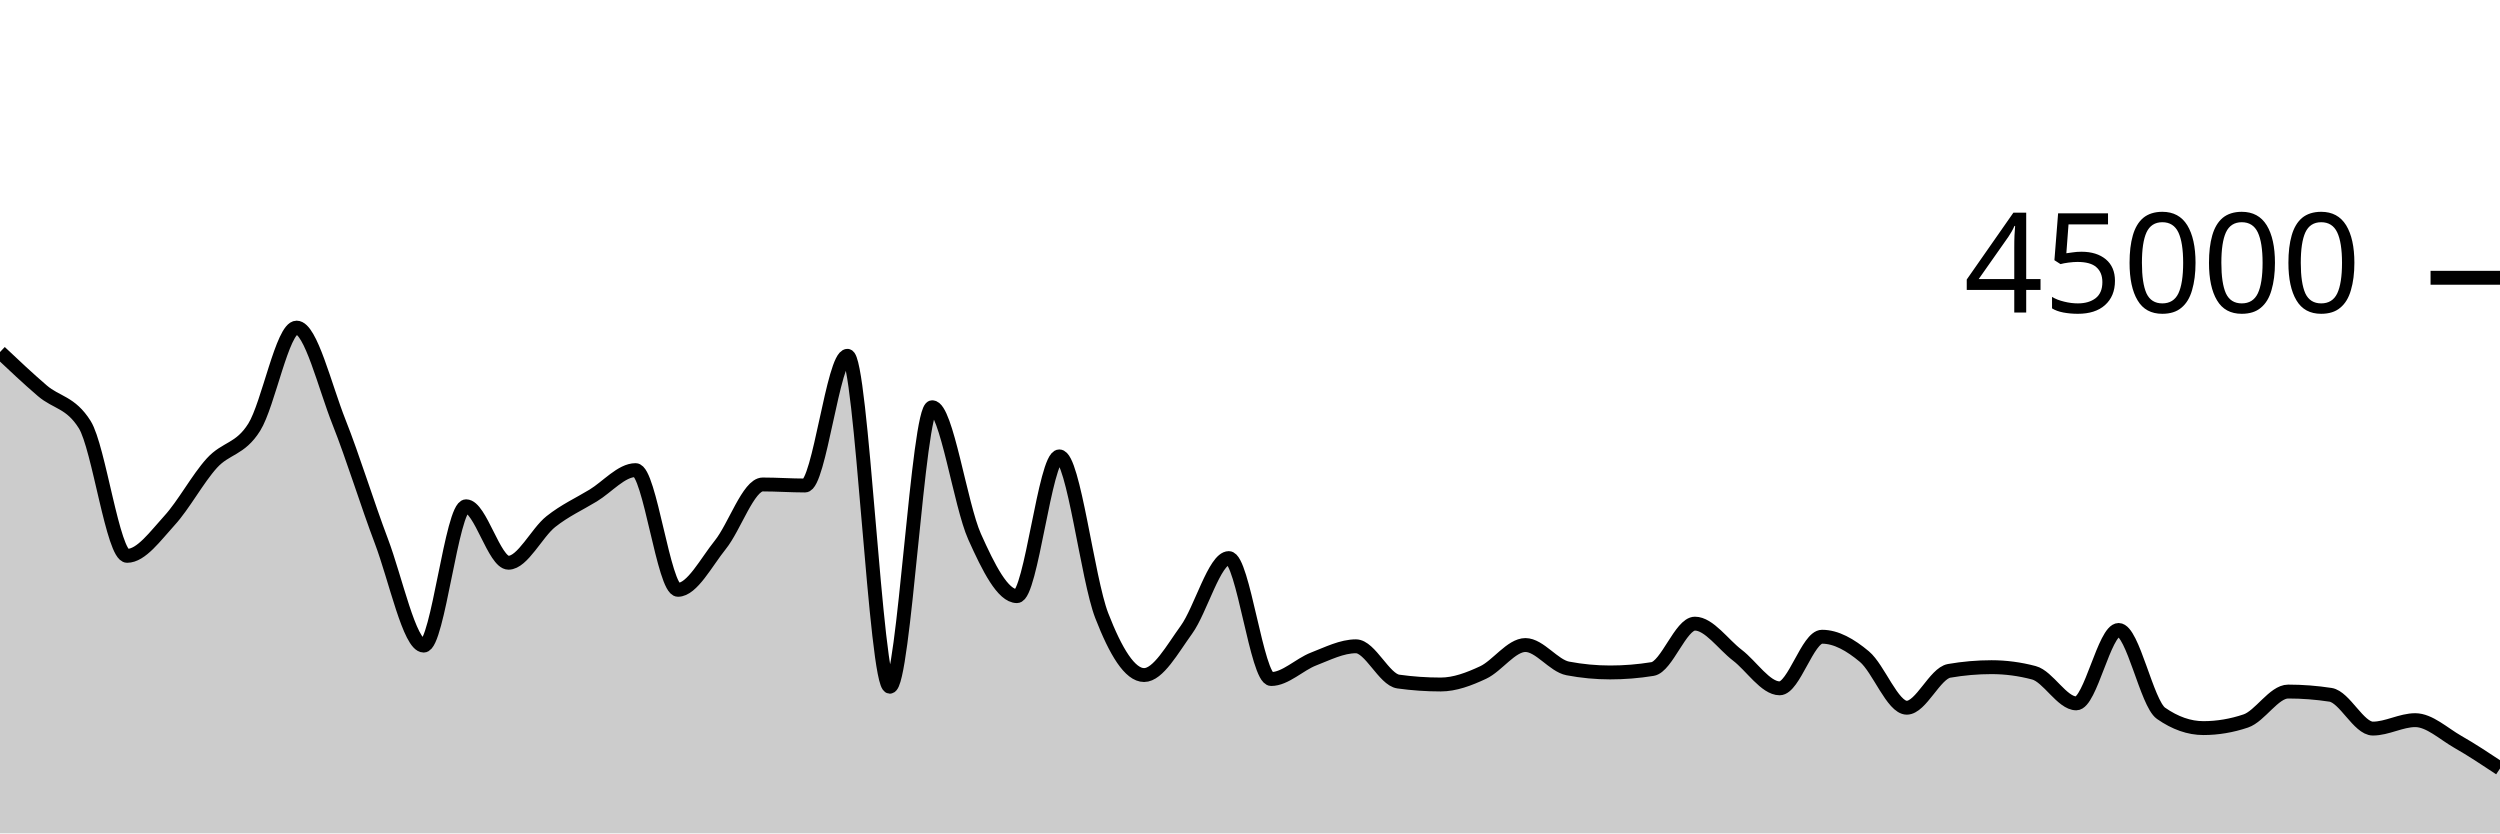
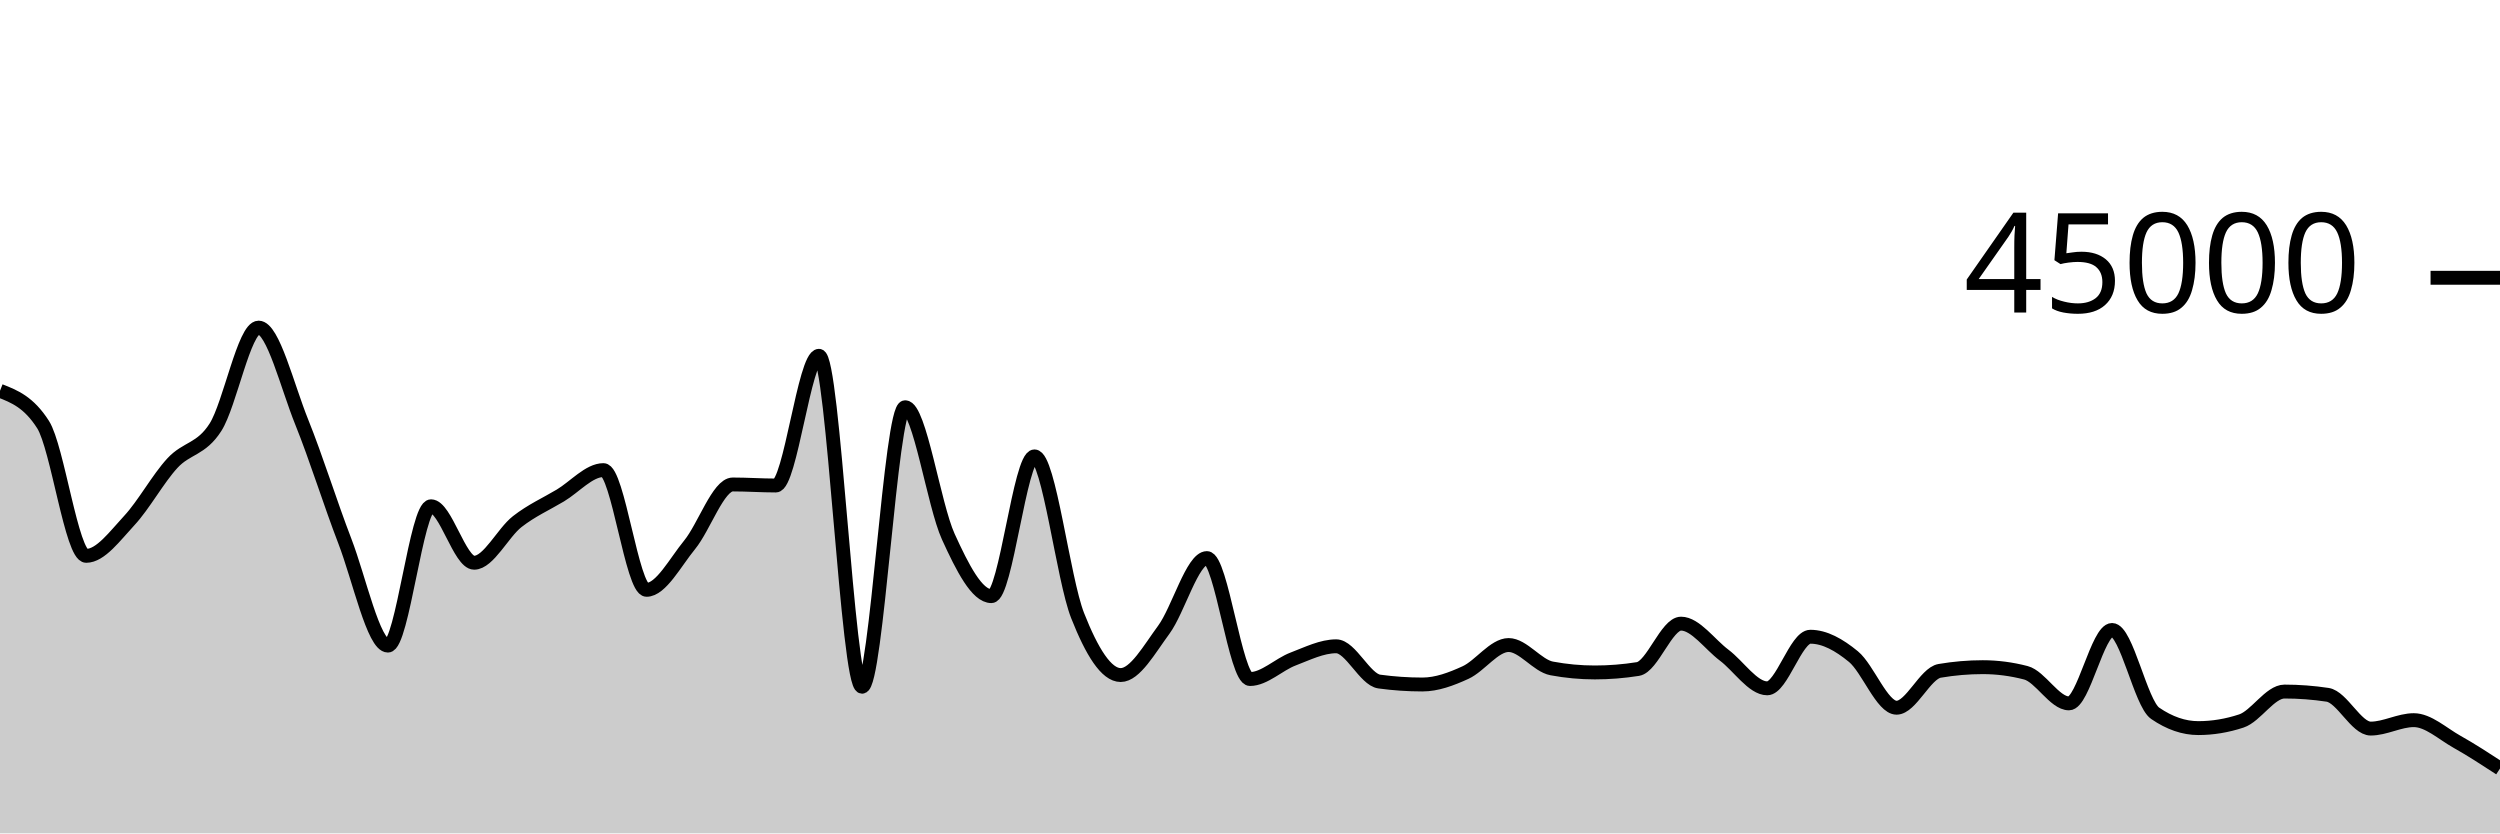
<svg xmlns="http://www.w3.org/2000/svg" viewBox="0 0 180 60">
  <g transform="translate(0,20)">
-     <path class="area" fill="rgba(0, 0, 0, 0.2)" d="M0,5.348C1.017,6.307,2.034,7.266,3.051,8.137C4.068,9.008,5.085,8.949,6.102,10.573C7.119,12.198,8.136,20.021,9.153,20.021C10.169,20.021,11.186,18.59,12.203,17.477C13.22,16.365,14.237,14.465,15.254,13.345C16.271,12.225,17.288,12.384,18.305,10.758C19.322,9.132,20.339,3.588,21.356,3.588C22.373,3.588,23.39,7.827,24.407,10.388C25.424,12.95,26.441,16.276,27.458,18.958C28.475,21.641,29.492,26.484,30.508,26.484C31.525,26.484,32.542,16.452,33.559,16.452C34.576,16.452,35.593,20.517,36.61,20.517C37.627,20.517,38.644,18.363,39.661,17.556C40.678,16.749,41.695,16.294,42.712,15.676C43.729,15.057,44.746,13.848,45.763,13.848C46.78,13.848,47.797,22.467,48.814,22.467C49.831,22.467,50.847,20.488,51.864,19.224C52.881,17.96,53.898,14.882,54.915,14.882C55.932,14.882,56.949,14.956,57.966,14.956C58.983,14.956,60,5.617,61.017,5.617C62.034,5.617,63.051,29.444,64.068,29.444C65.085,29.444,66.102,9.32,67.119,9.32C68.136,9.32,69.153,16.369,70.169,18.636C71.186,20.903,72.203,22.922,73.22,22.922C74.237,22.922,75.254,12.86,76.271,12.86C77.288,12.86,78.305,21.692,79.322,24.316C80.339,26.94,81.356,28.604,82.373,28.604C83.39,28.604,84.407,26.743,85.424,25.34C86.441,23.936,87.458,20.182,88.475,20.182C89.492,20.182,90.508,28.89,91.525,28.89C92.542,28.89,93.559,27.842,94.576,27.449C95.593,27.056,96.61,26.533,97.627,26.533C98.644,26.533,99.661,28.931,100.678,29.072C101.695,29.213,102.712,29.284,103.729,29.284C104.746,29.284,105.763,28.898,106.78,28.424C107.797,27.95,108.814,26.442,109.831,26.442C110.847,26.442,111.864,27.935,112.881,28.127C113.898,28.32,114.915,28.416,115.932,28.416C116.949,28.416,117.966,28.334,118.983,28.169C120,28.004,121.017,24.902,122.034,24.902C123.051,24.902,124.068,26.393,125.085,27.17C126.102,27.946,127.119,29.56,128.136,29.56C129.153,29.56,130.169,25.845,131.186,25.845C132.203,25.845,133.22,26.425,134.237,27.276C135.254,28.128,136.271,30.956,137.288,30.956C138.305,30.956,139.322,28.478,140.339,28.301C141.356,28.125,142.373,28.036,143.39,28.036C144.407,28.036,145.424,28.171,146.441,28.44C147.458,28.709,148.475,30.643,149.492,30.643C150.508,30.643,151.525,25.357,152.542,25.357C153.559,25.357,154.576,30.647,155.593,31.357C156.61,32.068,157.627,32.423,158.644,32.423C159.661,32.423,160.678,32.252,161.695,31.91C162.712,31.568,163.729,29.792,164.746,29.792C165.763,29.792,166.78,29.87,167.797,30.026C168.814,30.182,169.831,32.458,170.847,32.458C171.864,32.458,172.881,31.851,173.898,31.851C174.915,31.851,175.932,32.823,176.949,33.404C177.966,33.984,178.983,34.659,180,35.333L180,40C178.983,40,177.966,40,176.949,40C175.932,40,174.915,40,173.898,40C172.881,40,171.864,40,170.847,40C169.831,40,168.814,40,167.797,40C166.78,40,165.763,40,164.746,40C163.729,40,162.712,40,161.695,40C160.678,40,159.661,40,158.644,40C157.627,40,156.61,40,155.593,40C154.576,40,153.559,40,152.542,40C151.525,40,150.508,40,149.492,40C148.475,40,147.458,40,146.441,40C145.424,40,144.407,40,143.39,40C142.373,40,141.356,40,140.339,40C139.322,40,138.305,40,137.288,40C136.271,40,135.254,40,134.237,40C133.22,40,132.203,40,131.186,40C130.169,40,129.153,40,128.136,40C127.119,40,126.102,40,125.085,40C124.068,40,123.051,40,122.034,40C121.017,40,120,40,118.983,40C117.966,40,116.949,40,115.932,40C114.915,40,113.898,40,112.881,40C111.864,40,110.847,40,109.831,40C108.814,40,107.797,40,106.78,40C105.763,40,104.746,40,103.729,40C102.712,40,101.695,40,100.678,40C99.661,40,98.644,40,97.627,40C96.61,40,95.593,40,94.576,40C93.559,40,92.542,40,91.525,40C90.508,40,89.492,40,88.475,40C87.458,40,86.441,40,85.424,40C84.407,40,83.39,40,82.373,40C81.356,40,80.339,40,79.322,40C78.305,40,77.288,40,76.271,40C75.254,40,74.237,40,73.22,40C72.203,40,71.186,40,70.169,40C69.153,40,68.136,40,67.119,40C66.102,40,65.085,40,64.068,40C63.051,40,62.034,40,61.017,40C60,40,58.983,40,57.966,40C56.949,40,55.932,40,54.915,40C53.898,40,52.881,40,51.864,40C50.847,40,49.831,40,48.814,40C47.797,40,46.78,40,45.763,40C44.746,40,43.729,40,42.712,40C41.695,40,40.678,40,39.661,40C38.644,40,37.627,40,36.61,40C35.593,40,34.576,40,33.559,40C32.542,40,31.525,40,30.508,40C29.492,40,28.475,40,27.458,40C26.441,40,25.424,40,24.407,40C23.39,40,22.373,40,21.356,40C20.339,40,19.322,40,18.305,40C17.288,40,16.271,40,15.254,40C14.237,40,13.22,40,12.203,40C11.186,40,10.169,40,9.153,40C8.136,40,7.119,40,6.102,40C5.085,40,4.068,40,3.051,40C2.034,40,1.017,40,0,40Z" />
-     <path class="line" stroke="black" fill="none" d="M0,5.348C1.017,6.307,2.034,7.266,3.051,8.137C4.068,9.008,5.085,8.949,6.102,10.573C7.119,12.198,8.136,20.021,9.153,20.021C10.169,20.021,11.186,18.59,12.203,17.477C13.22,16.365,14.237,14.465,15.254,13.345C16.271,12.225,17.288,12.384,18.305,10.758C19.322,9.132,20.339,3.588,21.356,3.588C22.373,3.588,23.39,7.827,24.407,10.388C25.424,12.95,26.441,16.276,27.458,18.958C28.475,21.641,29.492,26.484,30.508,26.484C31.525,26.484,32.542,16.452,33.559,16.452C34.576,16.452,35.593,20.517,36.61,20.517C37.627,20.517,38.644,18.363,39.661,17.556C40.678,16.749,41.695,16.294,42.712,15.676C43.729,15.057,44.746,13.848,45.763,13.848C46.78,13.848,47.797,22.467,48.814,22.467C49.831,22.467,50.847,20.488,51.864,19.224C52.881,17.96,53.898,14.882,54.915,14.882C55.932,14.882,56.949,14.956,57.966,14.956C58.983,14.956,60,5.617,61.017,5.617C62.034,5.617,63.051,29.444,64.068,29.444C65.085,29.444,66.102,9.32,67.119,9.32C68.136,9.32,69.153,16.369,70.169,18.636C71.186,20.903,72.203,22.922,73.22,22.922C74.237,22.922,75.254,12.86,76.271,12.86C77.288,12.86,78.305,21.692,79.322,24.316C80.339,26.94,81.356,28.604,82.373,28.604C83.39,28.604,84.407,26.743,85.424,25.34C86.441,23.936,87.458,20.182,88.475,20.182C89.492,20.182,90.508,28.89,91.525,28.89C92.542,28.89,93.559,27.842,94.576,27.449C95.593,27.056,96.61,26.533,97.627,26.533C98.644,26.533,99.661,28.931,100.678,29.072C101.695,29.213,102.712,29.284,103.729,29.284C104.746,29.284,105.763,28.898,106.78,28.424C107.797,27.95,108.814,26.442,109.831,26.442C110.847,26.442,111.864,27.935,112.881,28.127C113.898,28.32,114.915,28.416,115.932,28.416C116.949,28.416,117.966,28.334,118.983,28.169C120,28.004,121.017,24.902,122.034,24.902C123.051,24.902,124.068,26.393,125.085,27.17C126.102,27.946,127.119,29.56,128.136,29.56C129.153,29.56,130.169,25.845,131.186,25.845C132.203,25.845,133.22,26.425,134.237,27.276C135.254,28.128,136.271,30.956,137.288,30.956C138.305,30.956,139.322,28.478,140.339,28.301C141.356,28.125,142.373,28.036,143.39,28.036C144.407,28.036,145.424,28.171,146.441,28.44C147.458,28.709,148.475,30.643,149.492,30.643C150.508,30.643,151.525,25.357,152.542,25.357C153.559,25.357,154.576,30.647,155.593,31.357C156.61,32.068,157.627,32.423,158.644,32.423C159.661,32.423,160.678,32.252,161.695,31.91C162.712,31.568,163.729,29.792,164.746,29.792C165.763,29.792,166.78,29.87,167.797,30.026C168.814,30.182,169.831,32.458,170.847,32.458C171.864,32.458,172.881,31.851,173.898,31.851C174.915,31.851,175.932,32.823,176.949,33.404C177.966,33.984,178.983,34.659,180,35.333" />
+     <path class="area" fill="rgba(0, 0, 0, 0.2)" d="M0,8.137C1.034,8.543,2.069,8.949,3.103,10.573C4.138,12.198,5.172,20.021,6.207,20.021C7.241,20.021,8.276,18.59,9.31,17.477C10.345,16.365,11.379,14.465,12.414,13.345C13.448,12.225,14.483,12.384,15.517,10.758C16.552,9.132,17.586,3.588,18.621,3.588C19.655,3.588,20.69,7.827,21.724,10.388C22.759,12.95,23.793,16.276,24.828,18.958C25.862,21.641,26.897,26.484,27.931,26.484C28.966,26.484,30,16.452,31.034,16.452C32.069,16.452,33.103,20.517,34.138,20.517C35.172,20.517,36.207,18.363,37.241,17.556C38.276,16.749,39.31,16.294,40.345,15.676C41.379,15.057,42.414,13.848,43.448,13.848C44.483,13.848,45.517,22.467,46.552,22.467C47.586,22.467,48.621,20.488,49.655,19.224C50.69,17.96,51.724,14.882,52.759,14.882C53.793,14.882,54.828,14.956,55.862,14.956C56.897,14.956,57.931,5.617,58.966,5.617C60,5.617,61.034,29.444,62.069,29.444C63.103,29.444,64.138,9.32,65.172,9.32C66.207,9.32,67.241,16.369,68.276,18.636C69.31,20.903,70.345,22.922,71.379,22.922C72.414,22.922,73.448,12.86,74.483,12.86C75.517,12.86,76.552,21.692,77.586,24.316C78.621,26.94,79.655,28.604,80.69,28.604C81.724,28.604,82.759,26.743,83.793,25.34C84.828,23.936,85.862,20.182,86.897,20.182C87.931,20.182,88.966,28.89,90,28.89C91.034,28.89,92.069,27.842,93.103,27.449C94.138,27.056,95.172,26.533,96.207,26.533C97.241,26.533,98.276,28.931,99.31,29.072C100.345,29.213,101.379,29.284,102.414,29.284C103.448,29.284,104.483,28.898,105.517,28.424C106.552,27.95,107.586,26.442,108.621,26.442C109.655,26.442,110.69,27.935,111.724,28.127C112.759,28.32,113.793,28.416,114.828,28.416C115.862,28.416,116.897,28.334,117.931,28.169C118.966,28.004,120,24.902,121.034,24.902C122.069,24.902,123.103,26.393,124.138,27.17C125.172,27.946,126.207,29.56,127.241,29.56C128.276,29.56,129.31,25.845,130.345,25.845C131.379,25.845,132.414,26.425,133.448,27.276C134.483,28.128,135.517,30.956,136.552,30.956C137.586,30.956,138.621,28.478,139.655,28.301C140.69,28.125,141.724,28.036,142.759,28.036C143.793,28.036,144.828,28.171,145.862,28.44C146.897,28.709,147.931,30.643,148.966,30.643C150,30.643,151.034,25.357,152.069,25.357C153.103,25.357,154.138,30.647,155.172,31.357C156.207,32.068,157.241,32.423,158.276,32.423C159.31,32.423,160.345,32.252,161.379,31.91C162.414,31.568,163.448,29.792,164.483,29.792C165.517,29.792,166.552,29.87,167.586,30.026C168.621,30.182,169.655,32.458,170.69,32.458C171.724,32.458,172.759,31.851,173.793,31.851C174.828,31.851,175.862,32.823,176.897,33.404C177.931,33.984,178.966,34.659,180,35.333L180,40C178.966,40,177.931,40,176.897,40C175.862,40,174.828,40,173.793,40C172.759,40,171.724,40,170.69,40C169.655,40,168.621,40,167.586,40C166.552,40,165.517,40,164.483,40C163.448,40,162.414,40,161.379,40C160.345,40,159.31,40,158.276,40C157.241,40,156.207,40,155.172,40C154.138,40,153.103,40,152.069,40C151.034,40,150,40,148.966,40C147.931,40,146.897,40,145.862,40C144.828,40,143.793,40,142.759,40C141.724,40,140.69,40,139.655,40C138.621,40,137.586,40,136.552,40C135.517,40,134.483,40,133.448,40C132.414,40,131.379,40,130.345,40C129.31,40,128.276,40,127.241,40C126.207,40,125.172,40,124.138,40C123.103,40,122.069,40,121.034,40C120,40,118.966,40,117.931,40C116.897,40,115.862,40,114.828,40C113.793,40,112.759,40,111.724,40C110.69,40,109.655,40,108.621,40C107.586,40,106.552,40,105.517,40C104.483,40,103.448,40,102.414,40C101.379,40,100.345,40,99.31,40C98.276,40,97.241,40,96.207,40C95.172,40,94.138,40,93.103,40C92.069,40,91.034,40,90,40C88.966,40,87.931,40,86.897,40C85.862,40,84.828,40,83.793,40C82.759,40,81.724,40,80.69,40C79.655,40,78.621,40,77.586,40C76.552,40,75.517,40,74.483,40C73.448,40,72.414,40,71.379,40C70.345,40,69.31,40,68.276,40C67.241,40,66.207,40,65.172,40C64.138,40,63.103,40,62.069,40C61.034,40,60,40,58.966,40C57.931,40,56.897,40,55.862,40C54.828,40,53.793,40,52.759,40C51.724,40,50.69,40,49.655,40C48.621,40,47.586,40,46.552,40C45.517,40,44.483,40,43.448,40C42.414,40,41.379,40,40.345,40C39.31,40,38.276,40,37.241,40C36.207,40,35.172,40,34.138,40C33.103,40,32.069,40,31.034,40C30,40,28.966,40,27.931,40C26.897,40,25.862,40,24.828,40C23.793,40,22.759,40,21.724,40C20.69,40,19.655,40,18.621,40C17.586,40,16.552,40,15.517,40C14.483,40,13.448,40,12.414,40C11.379,40,10.345,40,9.31,40C8.276,40,7.241,40,6.207,40C5.172,40,4.138,40,3.103,40C2.069,40,1.034,40,0,40Z" />
+     <path class="line" stroke="black" fill="none" d="M0,8.137C1.034,8.543,2.069,8.949,3.103,10.573C4.138,12.198,5.172,20.021,6.207,20.021C7.241,20.021,8.276,18.59,9.31,17.477C10.345,16.365,11.379,14.465,12.414,13.345C13.448,12.225,14.483,12.384,15.517,10.758C16.552,9.132,17.586,3.588,18.621,3.588C19.655,3.588,20.69,7.827,21.724,10.388C22.759,12.95,23.793,16.276,24.828,18.958C25.862,21.641,26.897,26.484,27.931,26.484C28.966,26.484,30,16.452,31.034,16.452C32.069,16.452,33.103,20.517,34.138,20.517C35.172,20.517,36.207,18.363,37.241,17.556C38.276,16.749,39.31,16.294,40.345,15.676C41.379,15.057,42.414,13.848,43.448,13.848C44.483,13.848,45.517,22.467,46.552,22.467C47.586,22.467,48.621,20.488,49.655,19.224C50.69,17.96,51.724,14.882,52.759,14.882C53.793,14.882,54.828,14.956,55.862,14.956C56.897,14.956,57.931,5.617,58.966,5.617C60,5.617,61.034,29.444,62.069,29.444C63.103,29.444,64.138,9.32,65.172,9.32C66.207,9.32,67.241,16.369,68.276,18.636C69.31,20.903,70.345,22.922,71.379,22.922C72.414,22.922,73.448,12.86,74.483,12.86C75.517,12.86,76.552,21.692,77.586,24.316C78.621,26.94,79.655,28.604,80.69,28.604C81.724,28.604,82.759,26.743,83.793,25.34C84.828,23.936,85.862,20.182,86.897,20.182C87.931,20.182,88.966,28.89,90,28.89C91.034,28.89,92.069,27.842,93.103,27.449C94.138,27.056,95.172,26.533,96.207,26.533C97.241,26.533,98.276,28.931,99.31,29.072C100.345,29.213,101.379,29.284,102.414,29.284C103.448,29.284,104.483,28.898,105.517,28.424C106.552,27.95,107.586,26.442,108.621,26.442C109.655,26.442,110.69,27.935,111.724,28.127C112.759,28.32,113.793,28.416,114.828,28.416C115.862,28.416,116.897,28.334,117.931,28.169C118.966,28.004,120,24.902,121.034,24.902C122.069,24.902,123.103,26.393,124.138,27.17C125.172,27.946,126.207,29.56,127.241,29.56C128.276,29.56,129.31,25.845,130.345,25.845C131.379,25.845,132.414,26.425,133.448,27.276C134.483,28.128,135.517,30.956,136.552,30.956C137.586,30.956,138.621,28.478,139.655,28.301C140.69,28.125,141.724,28.036,142.759,28.036C143.793,28.036,144.828,28.171,145.862,28.44C146.897,28.709,147.931,30.643,148.966,30.643C150,30.643,151.034,25.357,152.069,25.357C153.103,25.357,154.138,30.647,155.172,31.357C156.207,32.068,157.241,32.423,158.276,32.423C159.31,32.423,160.345,32.252,161.379,31.91C162.414,31.568,163.448,29.792,164.483,29.792C165.517,29.792,166.552,29.87,167.586,30.026C168.621,30.182,169.655,32.458,170.69,32.458C171.724,32.458,172.759,31.851,173.793,31.851C174.828,31.851,175.862,32.823,176.897,33.404C177.931,33.984,178.966,34.659,180,35.333" />
    <path class="axis-ceiling" stroke-width="1" stroke="black" fill="none" d="M175,0L180,0" />
    <text class="axis-ceiling-label" font-family="sans-serif" text-anchor="end" font-size="10px" x="170" y="2.5">45000</text>
  </g>
</svg>
